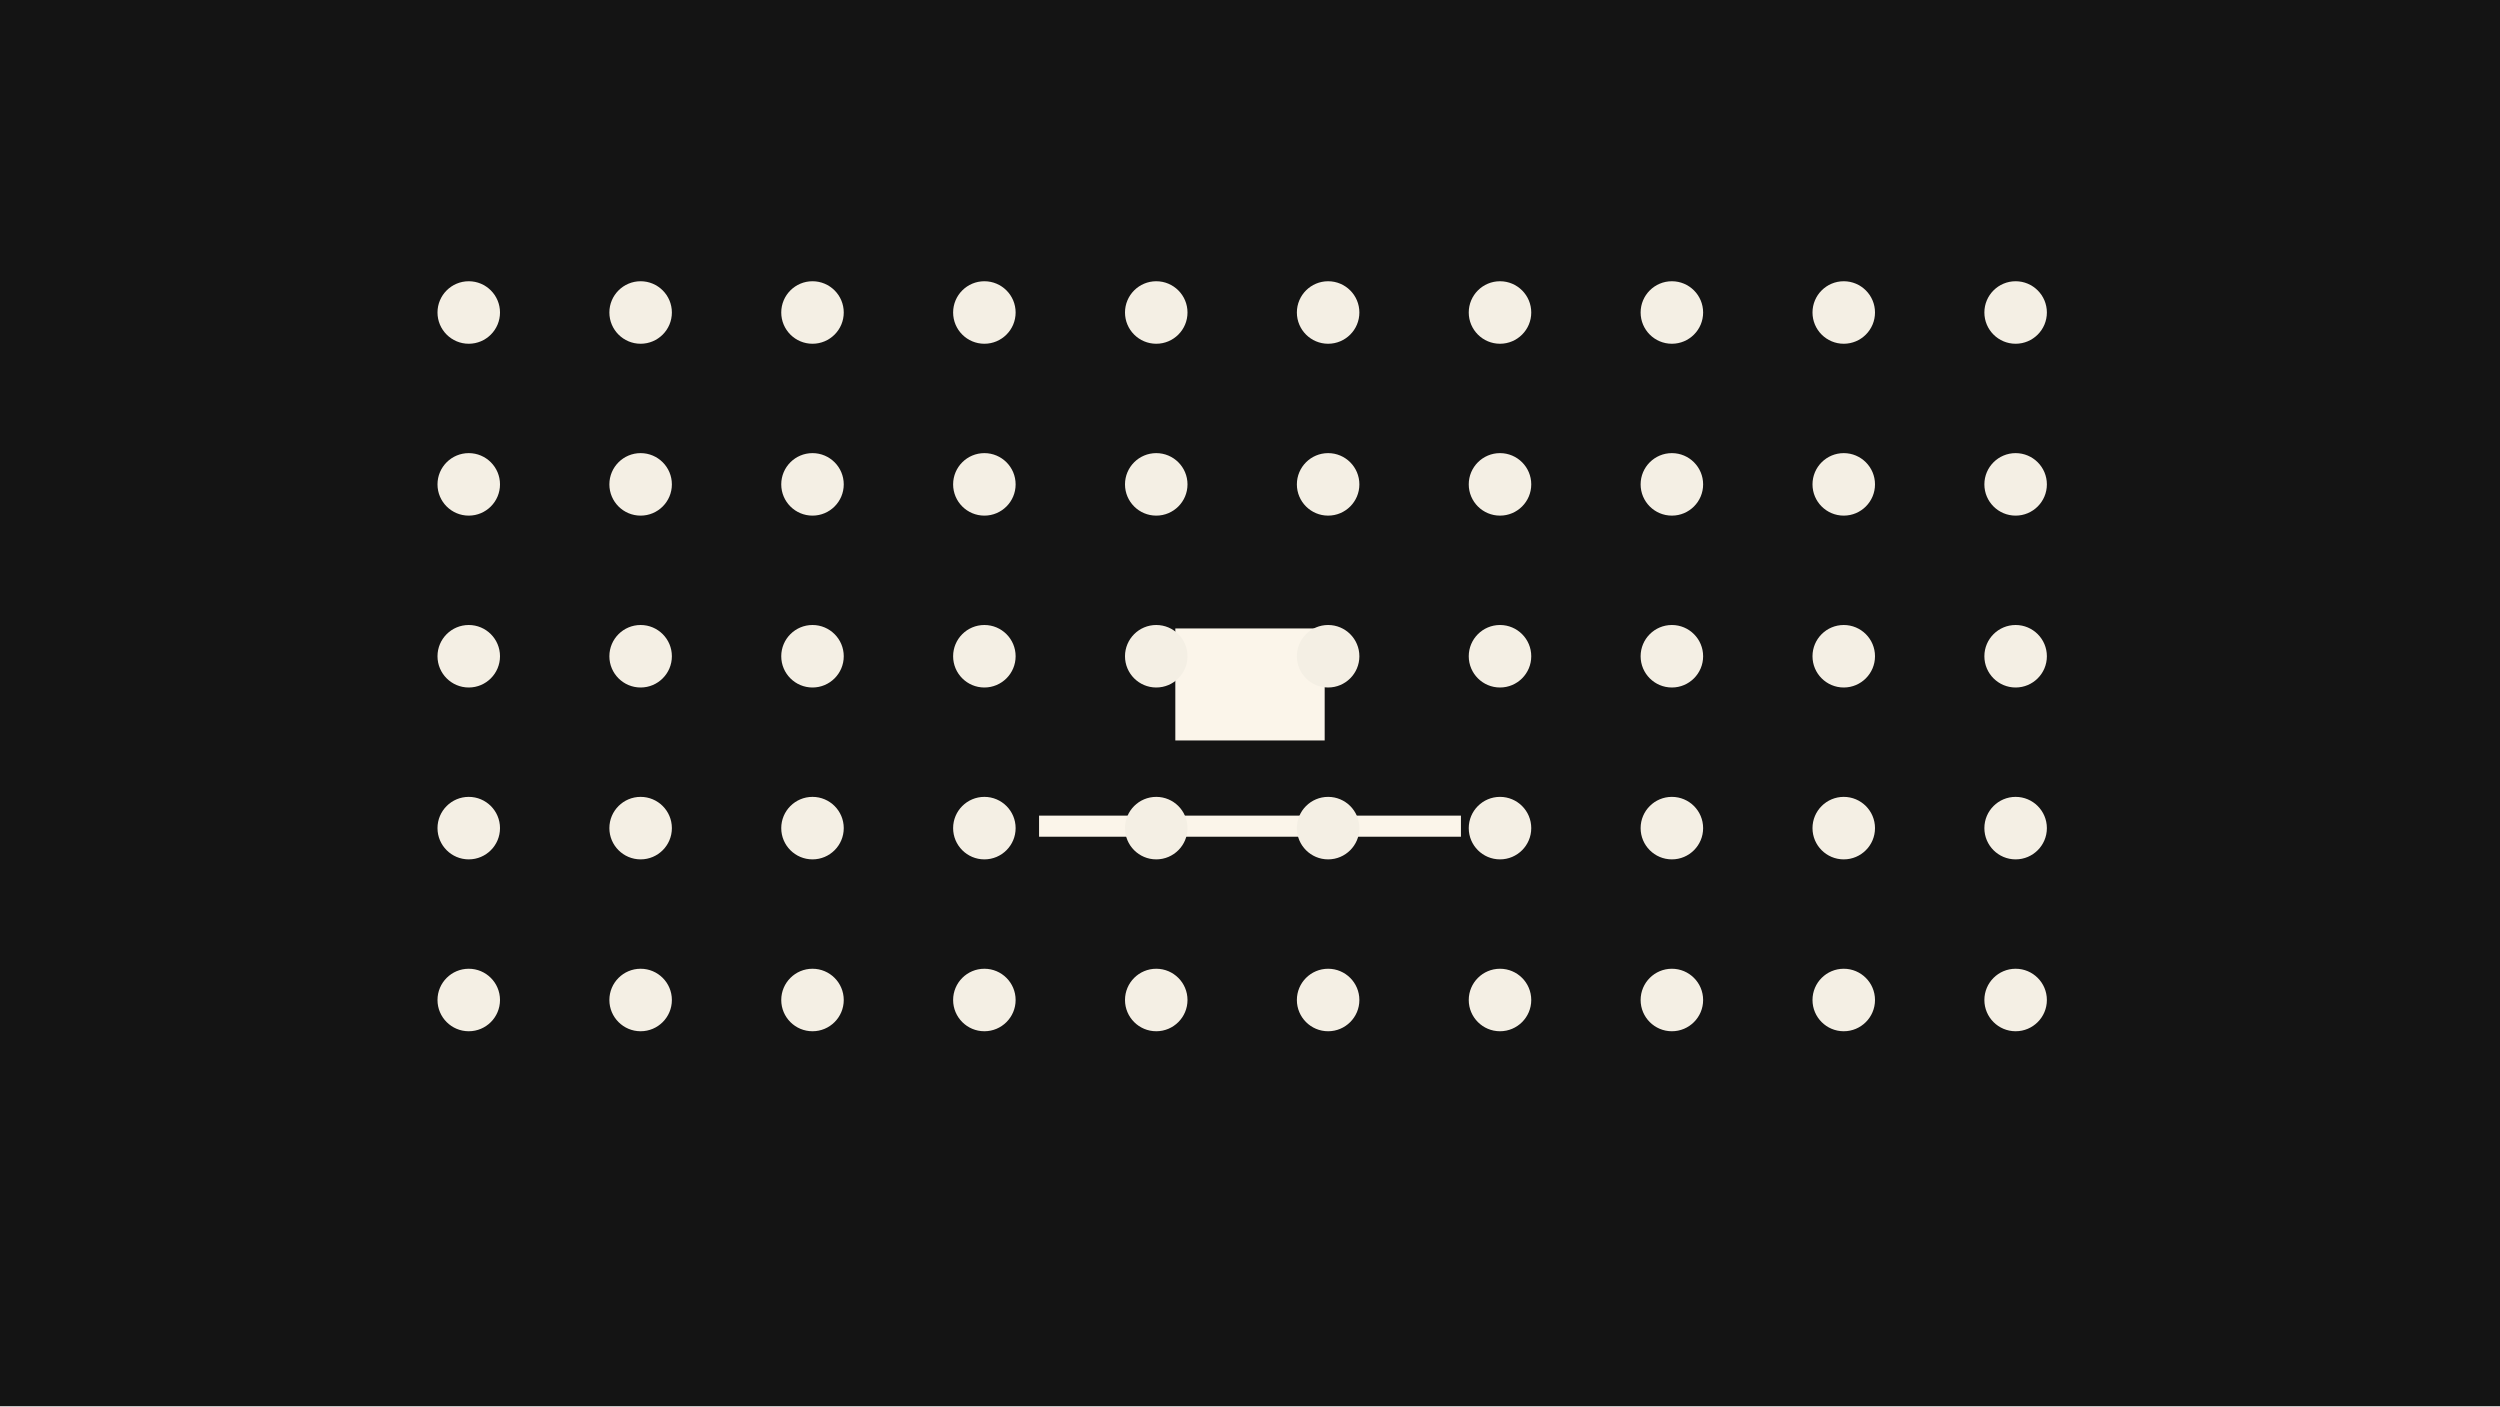
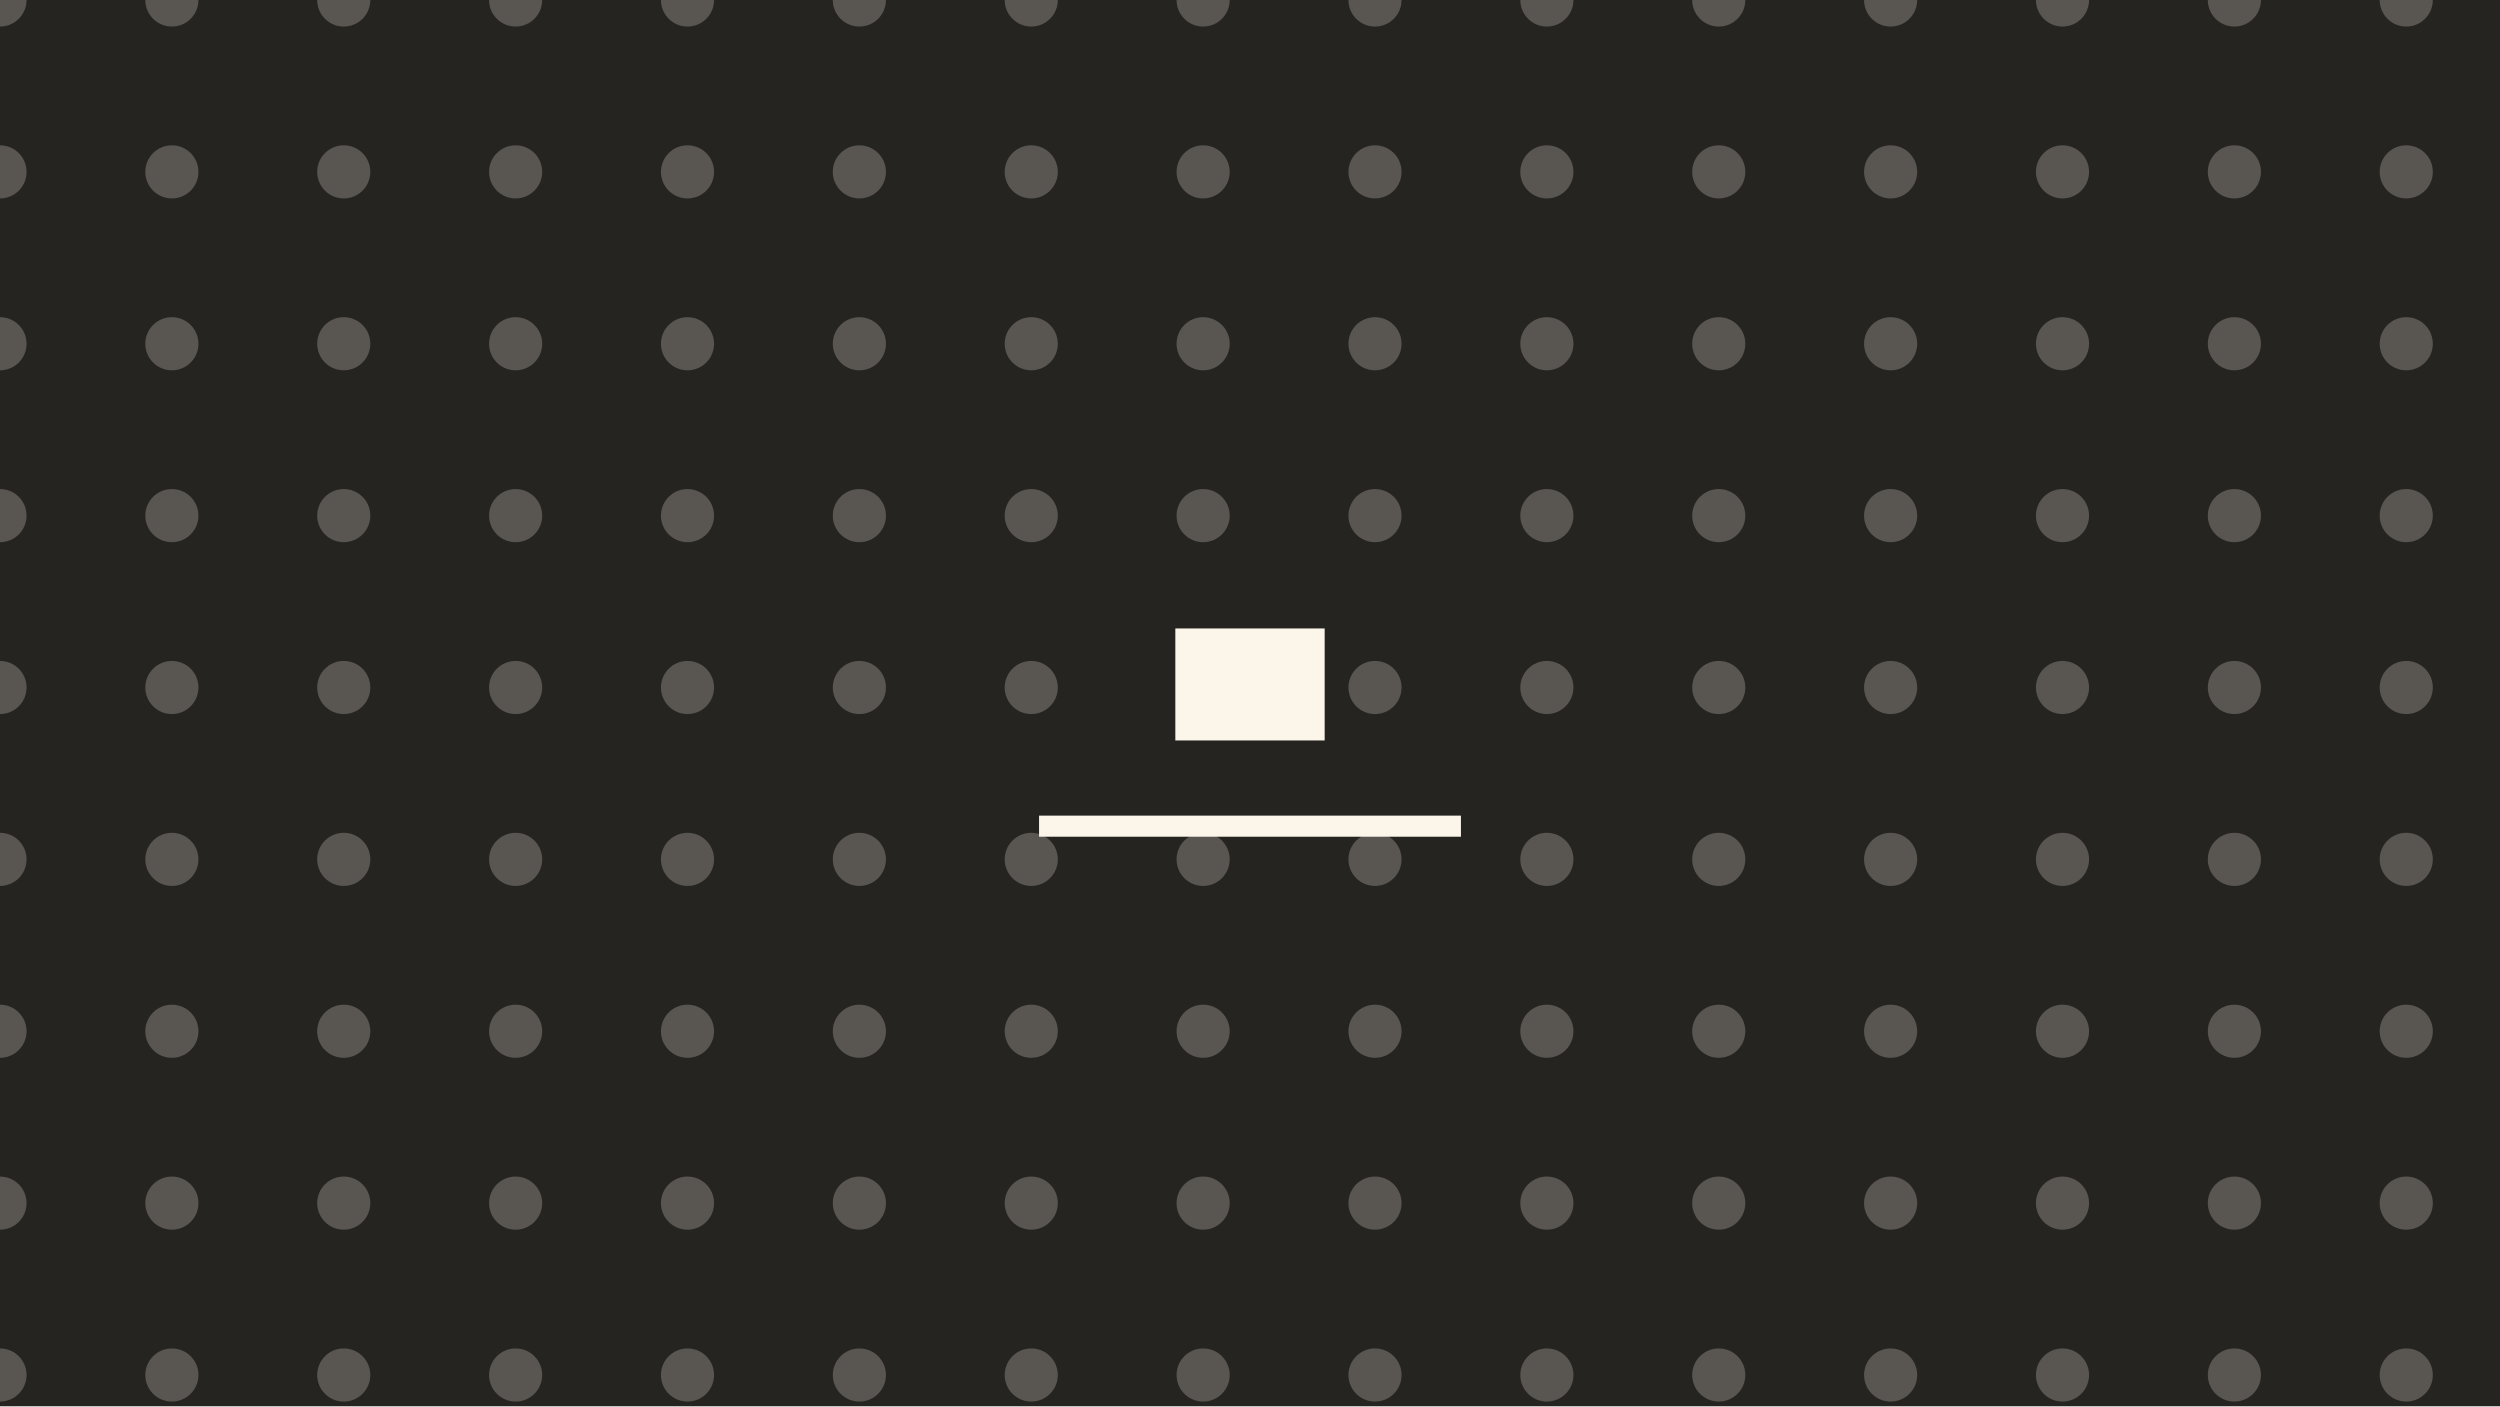
<svg xmlns="http://www.w3.org/2000/svg" width="320" height="180" viewBox="0 0 320 180">
+   <defs>
+     <clipPath id="s-bg-dots-clip" clipPathUnits="userSpaceOnUse">
+       <path d="M 0 0 H 320 V 180 H 0 Z" />
+     </clipPath>
+   </defs>
  <g id="s-stage" fill="#141414">
    <path id="s-stage-shape" d="M 0 0 H 320 V 180 H 0 Z" />
+   </g>
+   <g id="s-bg-dots" fill="#a89880" opacity="0.12" clip-path="url(#s-bg-dots-clip)">
+     <path id="s-bg-dots-shape" d="M 0 0 H 320 V 180 H 0 Z" />
+   </g>
+   <g id="s-bg-dots-motif" fill="#fbf5ea" opacity="0.24" transform="translate(0 0)">
+     <animateTransform attributeName="transform" type="translate" begin="0s" dur="4s" calcMode="linear" values="0 0;-22 0" keyTimes="0;1" fill="remove" repeatCount="indefinite" />
+     <path id="s-bg-dots-motif-shape" d="M -25.4 0 A 3.4 3.4 0 1 1 -18.6 0 A 3.4 3.4 0 1 1 -25.4 0 Z M -3.4 0 A 3.4 3.4 0 1 1 3.4 0 A 3.4 3.4 0 1 1 -3.4 0 Z M 18.6 0 A 3.4 3.4 0 1 1 25.4 0 A 3.4 3.4 0 1 1 18.6 0 Z M 40.6 0 A 3.4 3.4 0 1 1 47.4 0 A 3.4 3.4 0 1 1 40.6 0 Z M 62.6 0 A 3.4 3.4 0 1 1 69.4 0 A 3.4 3.4 0 1 1 62.6 0 Z M 84.6 0 A 3.4 3.4 0 1 1 91.4 0 A 3.4 3.4 0 1 1 84.6 0 Z M 106.6 0 A 3.4 3.4 0 1 1 113.4 0 A 3.4 3.4 0 1 1 106.6 0 Z M 128.6 0 A 3.4 3.4 0 1 1 135.4 0 A 3.4 3.4 0 1 1 128.6 0 Z M 150.6 0 A 3.4 3.4 0 1 1 157.4 0 A 3.4 3.4 0 1 1 150.6 0 Z M 172.6 0 A 3.4 3.4 0 1 1 179.4 0 A 3.4 3.4 0 1 1 172.6 0 Z M 194.6 0 A 3.4 3.4 0 1 1 201.4 0 A 3.4 3.4 0 1 1 194.6 0 Z M 216.6 0 A 3.4 3.4 0 1 1 223.4 0 A 3.4 3.4 0 1 1 216.6 0 Z M 238.6 0 A 3.4 3.4 0 1 1 245.4 0 A 3.4 3.4 0 1 1 238.6 0 Z M 260.6 0 A 3.4 3.4 0 1 1 267.4 0 A 3.4 3.4 0 1 1 260.6 0 Z M 282.6 0 A 3.4 3.4 0 1 1 289.4 0 A 3.4 3.4 0 1 1 282.6 0 Z M 304.6 0 A 3.4 3.4 0 1 1 311.4 0 A 3.4 3.4 0 1 1 304.6 0 Z M 326.6 0 A 3.4 3.4 0 1 1 333.4 0 A 3.4 3.4 0 1 1 326.6 0 Z M -25.4 22 A 3.4 3.4 0 1 1 -18.6 22 A 3.4 3.4 0 1 1 -25.4 22 Z M -3.4 22 A 3.4 3.4 0 1 1 3.4 22 A 3.4 3.4 0 1 1 -3.4 22 Z M 18.6 22 A 3.4 3.4 0 1 1 25.4 22 A 3.4 3.4 0 1 1 18.6 22 Z M 40.6 22 A 3.4 3.4 0 1 1 47.4 22 A 3.4 3.4 0 1 1 40.6 22 Z M 62.6 22 A 3.4 3.4 0 1 1 69.4 22 A 3.4 3.4 0 1 1 62.6 22 Z M 84.6 22 A 3.4 3.4 0 1 1 91.4 22 A 3.4 3.4 0 1 1 84.6 22 Z M 106.6 22 A 3.4 3.4 0 1 1 113.4 22 A 3.4 3.4 0 1 1 106.6 22 Z M 128.6 22 A 3.4 3.4 0 1 1 135.4 22 A 3.4 3.4 0 1 1 128.6 22 Z M 150.6 22 A 3.4 3.4 0 1 1 157.4 22 A 3.4 3.4 0 1 1 150.6 22 Z M 172.6 22 A 3.4 3.4 0 1 1 179.4 22 A 3.4 3.4 0 1 1 172.6 22 Z M 194.6 22 A 3.4 3.4 0 1 1 201.4 22 A 3.4 3.4 0 1 1 194.6 22 Z M 216.6 22 A 3.4 3.4 0 1 1 223.4 22 A 3.4 3.4 0 1 1 216.6 22 Z M 238.6 22 A 3.4 3.4 0 1 1 245.4 22 A 3.4 3.4 0 1 1 238.6 22 Z M 260.6 22 A 3.4 3.4 0 1 1 267.4 22 A 3.4 3.4 0 1 1 260.6 22 Z M 282.6 22 A 3.4 3.4 0 1 1 289.4 22 A 3.4 3.4 0 1 1 282.6 22 Z M 304.6 22 A 3.4 3.4 0 1 1 311.4 22 A 3.4 3.4 0 1 1 304.6 22 Z M 326.6 22 A 3.4 3.4 0 1 1 333.4 22 A 3.4 3.4 0 1 1 326.6 22 Z M -25.4 44 A 3.4 3.4 0 1 1 -18.6 44 A 3.4 3.4 0 1 1 -25.4 44 Z M -3.4 44 A 3.4 3.4 0 1 1 3.4 44 A 3.4 3.4 0 1 1 -3.4 44 Z M 18.6 44 A 3.4 3.4 0 1 1 25.4 44 A 3.4 3.4 0 1 1 18.6 44 Z M 40.6 44 A 3.4 3.4 0 1 1 47.4 44 A 3.4 3.4 0 1 1 40.6 44 Z M 62.6 44 A 3.4 3.4 0 1 1 69.4 44 A 3.4 3.4 0 1 1 62.6 44 Z M 84.6 44 A 3.4 3.4 0 1 1 91.4 44 A 3.4 3.4 0 1 1 84.6 44 Z M 106.6 44 A 3.4 3.4 0 1 1 113.4 44 A 3.4 3.4 0 1 1 106.6 44 Z M 128.6 44 A 3.4 3.4 0 1 1 135.4 44 A 3.4 3.4 0 1 1 128.6 44 Z M 150.6 44 A 3.4 3.4 0 1 1 157.4 44 A 3.4 3.4 0 1 1 150.6 44 Z M 172.6 44 A 3.4 3.4 0 1 1 179.4 44 A 3.4 3.4 0 1 1 172.6 44 Z M 194.6 44 A 3.4 3.4 0 1 1 201.4 44 A 3.4 3.4 0 1 1 194.6 44 Z M 216.6 44 A 3.4 3.4 0 1 1 223.4 44 A 3.4 3.4 0 1 1 216.6 44 Z M 238.6 44 A 3.4 3.4 0 1 1 245.4 44 A 3.4 3.4 0 1 1 238.6 44 Z M 260.6 44 A 3.4 3.4 0 1 1 267.4 44 A 3.4 3.4 0 1 1 260.6 44 Z M 282.6 44 A 3.4 3.4 0 1 1 289.4 44 A 3.4 3.4 0 1 1 282.6 44 Z M 304.6 44 A 3.4 3.4 0 1 1 311.4 44 A 3.4 3.4 0 1 1 304.6 44 Z M 326.6 44 A 3.4 3.4 0 1 1 333.4 44 A 3.4 3.4 0 1 1 326.6 44 Z M -25.4 66 A 3.4 3.4 0 1 1 -18.6 66 A 3.4 3.4 0 1 1 -25.4 66 Z M -3.4 66 A 3.4 3.4 0 1 1 3.4 66 A 3.4 3.4 0 1 1 -3.4 66 Z M 18.6 66 A 3.4 3.4 0 1 1 25.4 66 A 3.4 3.4 0 1 1 18.6 66 Z M 40.6 66 A 3.4 3.4 0 1 1 47.4 66 A 3.4 3.4 0 1 1 40.6 66 Z M 62.6 66 A 3.4 3.4 0 1 1 69.4 66 A 3.4 3.4 0 1 1 62.6 66 Z M 84.6 66 A 3.4 3.4 0 1 1 91.4 66 A 3.4 3.4 0 1 1 84.6 66 Z M 106.6 66 A 3.4 3.4 0 1 1 113.4 66 A 3.4 3.4 0 1 1 106.6 66 Z M 128.6 66 A 3.4 3.4 0 1 1 135.4 66 A 3.4 3.4 0 1 1 128.6 66 Z M 150.6 66 A 3.4 3.4 0 1 1 157.4 66 A 3.4 3.4 0 1 1 150.6 66 Z M 172.6 66 A 3.4 3.4 0 1 1 179.4 66 A 3.4 3.4 0 1 1 172.6 66 Z M 194.6 66 A 3.4 3.4 0 1 1 201.4 66 A 3.4 3.4 0 1 1 194.6 66 Z M 216.6 66 A 3.4 3.4 0 1 1 223.4 66 A 3.4 3.4 0 1 1 216.6 66 Z M 238.6 66 A 3.4 3.4 0 1 1 245.4 66 A 3.4 3.4 0 1 1 238.6 66 Z M 260.6 66 A 3.4 3.4 0 1 1 267.4 66 A 3.4 3.4 0 1 1 260.6 66 Z M 282.6 66 A 3.4 3.4 0 1 1 289.4 66 A 3.4 3.4 0 1 1 282.6 66 Z M 304.6 66 A 3.4 3.4 0 1 1 311.4 66 A 3.4 3.4 0 1 1 304.6 66 Z M 326.6 66 A 3.4 3.4 0 1 1 333.4 66 A 3.4 3.4 0 1 1 326.6 66 Z M -25.4 88 A 3.4 3.4 0 1 1 -18.6 88 A 3.4 3.4 0 1 1 -25.4 88 Z M -3.4 88 A 3.4 3.4 0 1 1 3.4 88 A 3.4 3.4 0 1 1 -3.4 88 Z M 18.6 88 A 3.4 3.4 0 1 1 25.4 88 A 3.4 3.4 0 1 1 18.6 88 Z M 40.6 88 A 3.4 3.4 0 1 1 47.4 88 A 3.4 3.4 0 1 1 40.6 88 Z M 62.6 88 A 3.4 3.4 0 1 1 69.4 88 A 3.4 3.4 0 1 1 62.6 88 Z M 84.6 88 A 3.4 3.4 0 1 1 91.4 88 A 3.4 3.4 0 1 1 84.6 88 Z M 106.6 88 A 3.4 3.4 0 1 1 113.4 88 A 3.4 3.4 0 1 1 106.6 88 Z M 128.6 88 A 3.4 3.4 0 1 1 135.4 88 A 3.4 3.4 0 1 1 128.6 88 Z M 150.6 88 A 3.4 3.4 0 1 1 157.4 88 A 3.4 3.4 0 1 1 150.6 88 Z M 172.6 88 A 3.4 3.4 0 1 1 179.4 88 A 3.4 3.4 0 1 1 172.6 88 Z M 194.6 88 A 3.4 3.4 0 1 1 201.4 88 A 3.4 3.4 0 1 1 194.6 88 Z M 216.6 88 A 3.4 3.4 0 1 1 223.4 88 A 3.4 3.4 0 1 1 216.6 88 Z M 238.6 88 A 3.4 3.4 0 1 1 245.4 88 A 3.4 3.4 0 1 1 238.6 88 Z M 260.6 88 A 3.4 3.4 0 1 1 267.4 88 A 3.4 3.4 0 1 1 260.6 88 Z M 282.6 88 A 3.4 3.4 0 1 1 289.4 88 A 3.4 3.4 0 1 1 282.6 88 Z M 304.6 88 A 3.4 3.4 0 1 1 311.4 88 A 3.4 3.4 0 1 1 304.6 88 Z M 326.6 88 A 3.4 3.4 0 1 1 333.4 88 A 3.4 3.4 0 1 1 326.6 88 Z M -25.4 110 A 3.4 3.4 0 1 1 -18.6 110 A 3.4 3.4 0 1 1 -25.4 110 Z M -3.4 110 A 3.4 3.4 0 1 1 3.4 110 A 3.4 3.4 0 1 1 -3.4 110 Z M 18.6 110 A 3.4 3.4 0 1 1 25.4 110 A 3.4 3.4 0 1 1 18.6 110 Z M 40.6 110 A 3.4 3.4 0 1 1 47.4 110 A 3.4 3.4 0 1 1 40.6 110 Z M 62.6 110 A 3.4 3.4 0 1 1 69.4 110 A 3.4 3.4 0 1 1 62.6 110 Z M 84.6 110 A 3.4 3.4 0 1 1 91.4 110 A 3.4 3.4 0 1 1 84.6 110 Z M 106.6 110 A 3.4 3.4 0 1 1 113.4 110 A 3.4 3.4 0 1 1 106.6 110 Z M 128.6 110 A 3.4 3.4 0 1 1 135.4 110 A 3.4 3.4 0 1 1 128.6 110 Z M 150.6 110 A 3.4 3.4 0 1 1 157.4 110 A 3.4 3.4 0 1 1 150.6 110 Z M 172.6 110 A 3.4 3.4 0 1 1 179.4 110 A 3.4 3.4 0 1 1 172.6 110 Z M 194.6 110 A 3.4 3.4 0 1 1 201.4 110 A 3.4 3.4 0 1 1 194.6 110 Z M 216.6 110 A 3.4 3.4 0 1 1 223.4 110 A 3.4 3.4 0 1 1 216.6 110 Z M 238.6 110 A 3.4 3.4 0 1 1 245.4 110 A 3.4 3.4 0 1 1 238.6 110 Z M 260.6 110 A 3.4 3.4 0 1 1 267.4 110 A 3.4 3.4 0 1 1 260.6 110 Z M 282.6 110 A 3.4 3.4 0 1 1 289.4 110 A 3.4 3.4 0 1 1 282.6 110 Z M 304.6 110 A 3.4 3.4 0 1 1 311.4 110 A 3.4 3.4 0 1 1 304.6 110 Z M 326.6 110 A 3.4 3.4 0 1 1 333.4 110 A 3.4 3.4 0 1 1 326.6 110 Z M -25.4 132 A 3.4 3.4 0 1 1 -18.6 132 A 3.4 3.4 0 1 1 -25.4 132 Z M -3.4 132 A 3.4 3.4 0 1 1 3.4 132 A 3.4 3.4 0 1 1 -3.4 132 Z M 18.6 132 A 3.4 3.4 0 1 1 25.4 132 A 3.4 3.4 0 1 1 18.6 132 Z M 40.6 132 A 3.4 3.4 0 1 1 47.4 132 A 3.4 3.4 0 1 1 40.6 132 Z M 62.6 132 A 3.4 3.4 0 1 1 69.4 132 A 3.4 3.4 0 1 1 62.6 132 Z M 84.6 132 A 3.4 3.4 0 1 1 91.4 132 A 3.4 3.4 0 1 1 84.6 132 Z M 106.6 132 A 3.4 3.4 0 1 1 113.4 132 A 3.4 3.4 0 1 1 106.6 132 Z M 128.6 132 A 3.4 3.4 0 1 1 135.4 132 A 3.4 3.4 0 1 1 128.6 132 Z M 150.6 132 A 3.4 3.4 0 1 1 157.4 132 A 3.4 3.4 0 1 1 150.6 132 Z M 172.6 132 A 3.4 3.4 0 1 1 179.4 132 A 3.4 3.4 0 1 1 172.6 132 Z M 194.6 132 A 3.4 3.4 0 1 1 201.4 132 A 3.4 3.4 0 1 1 194.6 132 Z M 216.6 132 A 3.4 3.4 0 1 1 223.4 132 A 3.4 3.4 0 1 1 216.6 132 Z M 238.6 132 A 3.4 3.4 0 1 1 245.4 132 A 3.4 3.4 0 1 1 238.6 132 Z M 260.6 132 A 3.4 3.4 0 1 1 267.4 132 A 3.4 3.4 0 1 1 260.6 132 Z M 282.6 132 A 3.4 3.4 0 1 1 289.4 132 A 3.4 3.4 0 1 1 282.6 132 Z M 304.6 132 A 3.4 3.4 0 1 1 311.4 132 A 3.4 3.4 0 1 1 304.6 132 Z M 326.6 132 A 3.4 3.4 0 1 1 333.4 132 A 3.4 3.4 0 1 1 326.6 132 Z M -25.4 154 A 3.4 3.4 0 1 1 -18.6 154 A 3.4 3.4 0 1 1 -25.4 154 Z M -3.4 154 A 3.4 3.4 0 1 1 3.4 154 A 3.4 3.4 0 1 1 -3.4 154 Z M 18.6 154 A 3.4 3.4 0 1 1 25.4 154 A 3.4 3.4 0 1 1 18.6 154 Z M 40.6 154 A 3.4 3.4 0 1 1 47.4 154 A 3.4 3.4 0 1 1 40.6 154 Z M 62.6 154 A 3.4 3.4 0 1 1 69.4 154 A 3.4 3.4 0 1 1 62.6 154 Z M 84.6 154 A 3.4 3.4 0 1 1 91.4 154 A 3.4 3.4 0 1 1 84.6 154 Z M 106.6 154 A 3.4 3.4 0 1 1 113.4 154 A 3.4 3.4 0 1 1 106.6 154 Z M 128.6 154 A 3.4 3.4 0 1 1 135.4 154 A 3.4 3.4 0 1 1 128.6 154 Z M 150.6 154 A 3.4 3.4 0 1 1 157.4 154 A 3.4 3.4 0 1 1 150.6 154 Z M 172.6 154 A 3.4 3.4 0 1 1 179.4 154 A 3.4 3.4 0 1 1 172.6 154 Z M 194.6 154 A 3.4 3.4 0 1 1 201.4 154 A 3.4 3.4 0 1 1 194.6 154 Z M 216.6 154 A 3.4 3.4 0 1 1 223.4 154 A 3.4 3.4 0 1 1 216.6 154 Z M 238.6 154 A 3.4 3.4 0 1 1 245.4 154 A 3.4 3.4 0 1 1 238.6 154 Z M 260.6 154 A 3.4 3.4 0 1 1 267.4 154 A 3.4 3.4 0 1 1 260.6 154 Z M 282.6 154 A 3.4 3.4 0 1 1 289.4 154 A 3.4 3.4 0 1 1 282.6 154 Z M 304.6 154 A 3.4 3.4 0 1 1 311.4 154 A 3.4 3.4 0 1 1 304.6 154 Z M 326.6 154 A 3.4 3.4 0 1 1 333.4 154 A 3.4 3.4 0 1 1 326.6 154 Z M -25.4 176 A 3.4 3.4 0 1 1 -18.6 176 A 3.4 3.4 0 1 1 -25.4 176 Z M -3.4 176 A 3.4 3.4 0 1 1 3.4 176 A 3.4 3.4 0 1 1 -3.4 176 Z M 18.6 176 A 3.4 3.4 0 1 1 25.4 176 A 3.4 3.4 0 1 1 18.6 176 Z M 40.6 176 A 3.4 3.4 0 1 1 47.4 176 A 3.4 3.4 0 1 1 40.6 176 Z M 62.6 176 A 3.4 3.4 0 1 1 69.4 176 A 3.4 3.4 0 1 1 62.6 176 Z M 84.6 176 A 3.4 3.4 0 1 1 91.4 176 A 3.4 3.4 0 1 1 84.6 176 Z M 106.6 176 A 3.4 3.4 0 1 1 113.4 176 A 3.4 3.4 0 1 1 106.6 176 Z M 128.6 176 A 3.4 3.4 0 1 1 135.4 176 A 3.4 3.4 0 1 1 128.6 176 Z M 150.6 176 A 3.4 3.4 0 1 1 157.4 176 A 3.4 3.4 0 1 1 150.6 176 Z M 172.6 176 A 3.4 3.4 0 1 1 179.4 176 A 3.4 3.4 0 1 1 172.6 176 Z M 194.6 176 A 3.4 3.4 0 1 1 201.4 176 A 3.4 3.4 0 1 1 194.6 176 Z M 216.6 176 A 3.4 3.4 0 1 1 223.4 176 A 3.4 3.4 0 1 1 216.6 176 Z M 238.6 176 A 3.4 3.4 0 1 1 245.4 176 A 3.4 3.4 0 1 1 238.6 176 Z M 260.6 176 A 3.4 3.4 0 1 1 267.4 176 A 3.4 3.4 0 1 1 260.6 176 Z M 282.6 176 A 3.4 3.4 0 1 1 289.4 176 A 3.4 3.4 0 1 1 282.6 176 Z M 304.6 176 A 3.4 3.4 0 1 1 311.4 176 A 3.4 3.4 0 1 1 304.6 176 Z M 326.6 176 A 3.4 3.4 0 1 1 333.4 176 A 3.4 3.4 0 1 1 326.6 176 Z M -25.4 198 A 3.4 3.4 0 1 1 -18.6 198 A 3.4 3.4 0 1 1 -25.4 198 Z M -3.4 198 A 3.4 3.4 0 1 1 3.4 198 A 3.4 3.4 0 1 1 -3.4 198 Z M 18.6 198 A 3.4 3.4 0 1 1 25.4 198 A 3.4 3.4 0 1 1 18.6 198 Z M 40.6 198 A 3.4 3.4 0 1 1 47.4 198 A 3.4 3.4 0 1 1 40.6 198 Z M 62.6 198 A 3.4 3.4 0 1 1 69.4 198 A 3.4 3.4 0 1 1 62.6 198 Z M 84.6 198 A 3.4 3.4 0 1 1 91.4 198 A 3.4 3.4 0 1 1 84.6 198 Z M 106.6 198 A 3.4 3.4 0 1 1 113.4 198 A 3.4 3.4 0 1 1 106.6 198 Z M 128.6 198 A 3.4 3.4 0 1 1 135.4 198 A 3.4 3.4 0 1 1 128.6 198 Z M 150.6 198 A 3.4 3.4 0 1 1 157.4 198 A 3.4 3.4 0 1 1 150.6 198 Z M 172.6 198 A 3.4 3.4 0 1 1 179.4 198 A 3.4 3.4 0 1 1 172.6 198 Z M 194.6 198 A 3.4 3.4 0 1 1 201.4 198 A 3.4 3.4 0 1 1 194.6 198 Z M 216.6 198 A 3.4 3.4 0 1 1 223.4 198 A 3.4 3.4 0 1 1 216.6 198 Z M 238.6 198 A 3.4 3.4 0 1 1 245.4 198 A 3.4 3.4 0 1 1 238.6 198 Z M 260.6 198 A 3.4 3.4 0 1 1 267.4 198 A 3.4 3.4 0 1 1 260.6 198 Z M 282.6 198 A 3.4 3.4 0 1 1 289.4 198 A 3.4 3.4 0 1 1 282.6 198 Z M 304.6 198 A 3.4 3.4 0 1 1 311.4 198 A 3.4 3.4 0 1 1 304.6 198 Z M 326.6 198 A 3.4 3.4 0 1 1 333.4 198 A 3.4 3.4 0 1 1 326.6 198 Z" />
  </g>
  <g id="s-subject-f0" fill="#fbf5ea" opacity="1">
    <path id="s-subject-f0-shape" d="M 150.442 94.779 L 169.558 94.779 L 169.558 80.442 L 150.442 80.442 Z" />
  </g>
  <g id="s-ground-f0" fill="#fbf5ea" opacity="1">
    <path id="s-ground-f0-shape" d="M 133 107.1 L 187 107.1 L 187 104.4 L 133 104.4 Z" />
  </g>
-   <g id="s-bg-dots" fill="#f4efe4">
-     <animateTransform attributeName="transform" type="translate" begin="0s" end="0.6s" dur="0.6s" calcMode="spline" values="-22 0;0 0" keyTimes="0;1" keySplines="0.22 1 0.36 1" additive="sum" fill="freeze" />
-     <path id="s-bg-dots-shape" d="M 56 40 A 4 4 0 1 1 64 40 A 4 4 0 1 1 56 40 Z M 78 40 A 4 4 0 1 1 86 40 A 4 4 0 1 1 78 40 Z M 100 40 A 4 4 0 1 1 108 40 A 4 4 0 1 1 100 40 Z M 122 40 A 4 4 0 1 1 130 40 A 4 4 0 1 1 122 40 Z M 144 40 A 4 4 0 1 1 152 40 A 4 4 0 1 1 144 40 Z M 166 40 A 4 4 0 1 1 174 40 A 4 4 0 1 1 166 40 Z M 188 40 A 4 4 0 1 1 196 40 A 4 4 0 1 1 188 40 Z M 210 40 A 4 4 0 1 1 218 40 A 4 4 0 1 1 210 40 Z M 232 40 A 4 4 0 1 1 240 40 A 4 4 0 1 1 232 40 Z M 254 40 A 4 4 0 1 1 262 40 A 4 4 0 1 1 254 40 Z M 56 62 A 4 4 0 1 1 64 62 A 4 4 0 1 1 56 62 Z M 78 62 A 4 4 0 1 1 86 62 A 4 4 0 1 1 78 62 Z M 100 62 A 4 4 0 1 1 108 62 A 4 4 0 1 1 100 62 Z M 122 62 A 4 4 0 1 1 130 62 A 4 4 0 1 1 122 62 Z M 144 62 A 4 4 0 1 1 152 62 A 4 4 0 1 1 144 62 Z M 166 62 A 4 4 0 1 1 174 62 A 4 4 0 1 1 166 62 Z M 188 62 A 4 4 0 1 1 196 62 A 4 4 0 1 1 188 62 Z M 210 62 A 4 4 0 1 1 218 62 A 4 4 0 1 1 210 62 Z M 232 62 A 4 4 0 1 1 240 62 A 4 4 0 1 1 232 62 Z M 254 62 A 4 4 0 1 1 262 62 A 4 4 0 1 1 254 62 Z M 56 84 A 4 4 0 1 1 64 84 A 4 4 0 1 1 56 84 Z M 78 84 A 4 4 0 1 1 86 84 A 4 4 0 1 1 78 84 Z M 100 84 A 4 4 0 1 1 108 84 A 4 4 0 1 1 100 84 Z M 122 84 A 4 4 0 1 1 130 84 A 4 4 0 1 1 122 84 Z M 144 84 A 4 4 0 1 1 152 84 A 4 4 0 1 1 144 84 Z M 166 84 A 4 4 0 1 1 174 84 A 4 4 0 1 1 166 84 Z M 188 84 A 4 4 0 1 1 196 84 A 4 4 0 1 1 188 84 Z M 210 84 A 4 4 0 1 1 218 84 A 4 4 0 1 1 210 84 Z M 232 84 A 4 4 0 1 1 240 84 A 4 4 0 1 1 232 84 Z M 254 84 A 4 4 0 1 1 262 84 A 4 4 0 1 1 254 84 Z M 56 106 A 4 4 0 1 1 64 106 A 4 4 0 1 1 56 106 Z M 78 106 A 4 4 0 1 1 86 106 A 4 4 0 1 1 78 106 Z M 100 106 A 4 4 0 1 1 108 106 A 4 4 0 1 1 100 106 Z M 122 106 A 4 4 0 1 1 130 106 A 4 4 0 1 1 122 106 Z M 144 106 A 4 4 0 1 1 152 106 A 4 4 0 1 1 144 106 Z M 166 106 A 4 4 0 1 1 174 106 A 4 4 0 1 1 166 106 Z M 188 106 A 4 4 0 1 1 196 106 A 4 4 0 1 1 188 106 Z M 210 106 A 4 4 0 1 1 218 106 A 4 4 0 1 1 210 106 Z M 232 106 A 4 4 0 1 1 240 106 A 4 4 0 1 1 232 106 Z M 254 106 A 4 4 0 1 1 262 106 A 4 4 0 1 1 254 106 Z M 56 128 A 4 4 0 1 1 64 128 A 4 4 0 1 1 56 128 Z M 78 128 A 4 4 0 1 1 86 128 A 4 4 0 1 1 78 128 Z M 100 128 A 4 4 0 1 1 108 128 A 4 4 0 1 1 100 128 Z M 122 128 A 4 4 0 1 1 130 128 A 4 4 0 1 1 122 128 Z M 144 128 A 4 4 0 1 1 152 128 A 4 4 0 1 1 144 128 Z M 166 128 A 4 4 0 1 1 174 128 A 4 4 0 1 1 166 128 Z M 188 128 A 4 4 0 1 1 196 128 A 4 4 0 1 1 188 128 Z M 210 128 A 4 4 0 1 1 218 128 A 4 4 0 1 1 210 128 Z M 232 128 A 4 4 0 1 1 240 128 A 4 4 0 1 1 232 128 Z M 254 128 A 4 4 0 1 1 262 128 A 4 4 0 1 1 254 128 Z" />
-   </g>
</svg>
